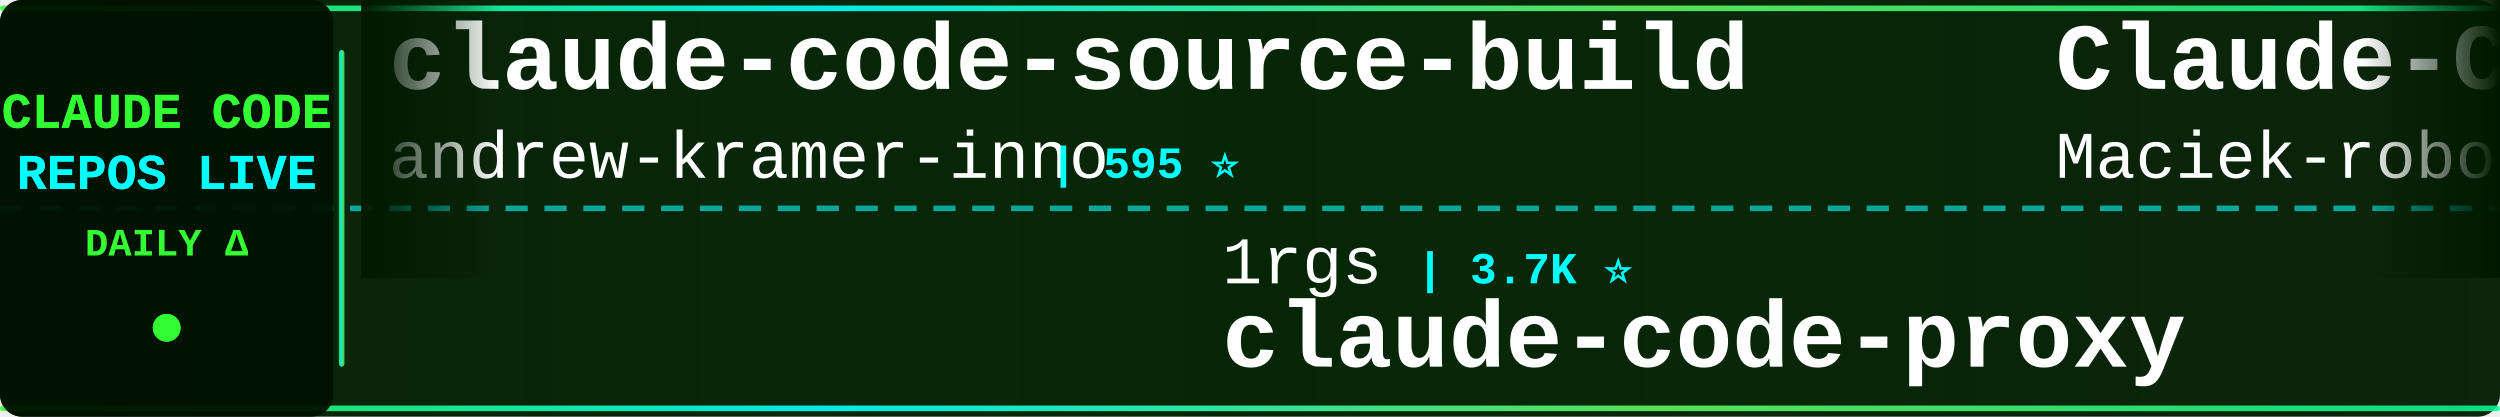
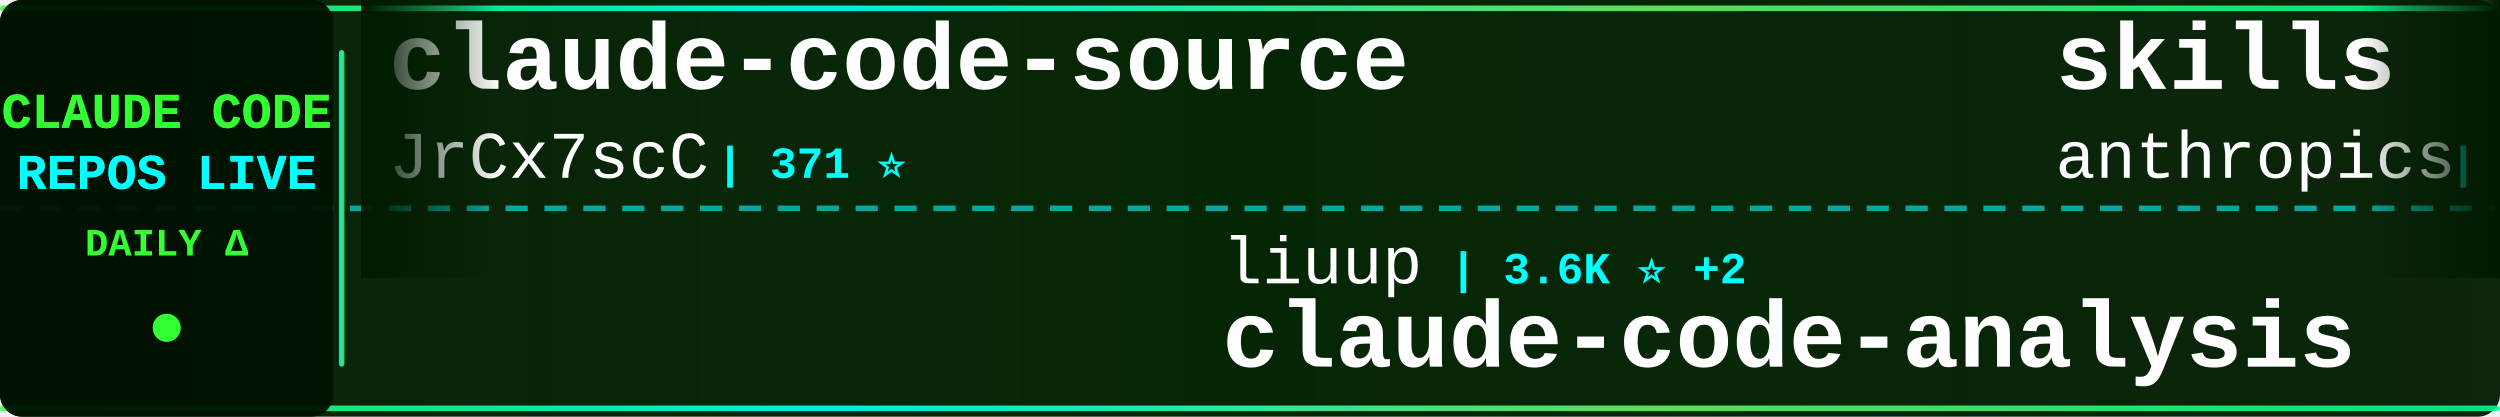
<svg xmlns="http://www.w3.org/2000/svg" width="900" height="150">
  <defs>
    <linearGradient id="tickerBg" x1="0%" y1="0%" x2="100%" y2="0%">
      <stop offset="0%" style="stop-color:#001a00;stop-opacity:0.95" />
      <stop offset="50%" style="stop-color:#002200;stop-opacity:0.98" />
      <stop offset="100%" style="stop-color:#001a00;stop-opacity:0.95" />
    </linearGradient>
    <linearGradient id="borderGrad" x1="0%" y1="0%" x2="100%" y2="0%">
      <stop offset="0%" style="stop-color:#33ff33;stop-opacity:0.85">
        <animate attributeName="stop-opacity" values="0.85;1;0.85" dur="2s" repeatCount="indefinite" />
      </stop>
      <stop offset="33%" style="stop-color:#00ffff;stop-opacity:0.9">
        <animate attributeName="stop-opacity" values="0.9;1;0.9" dur="2.2s" repeatCount="indefinite" />
      </stop>
      <stop offset="66%" style="stop-color:#66ff66;stop-opacity:0.85">
        <animate attributeName="stop-opacity" values="0.85;1;0.85" dur="1.8s" repeatCount="indefinite" />
      </stop>
      <stop offset="100%" style="stop-color:#00ff99;stop-opacity:0.85">
        <animate attributeName="stop-opacity" values="0.85;1;0.85" dur="2s" repeatCount="indefinite" />
      </stop>
    </linearGradient>
    <filter id="textGlow">
      <feGaussianBlur stdDeviation="0.1" result="coloredBlur" />
      <feMerge>
        <feMergeNode in="coloredBlur" />
        <feMergeNode in="SourceGraphic" />
      </feMerge>
    </filter>
    <filter id="metricGlow">
      <feGaussianBlur stdDeviation="0.2" result="coloredBlur" />
      <feMerge>
        <feMergeNode in="coloredBlur" />
        <feMergeNode in="SourceGraphic" />
      </feMerge>
    </filter>
    <linearGradient id="leftFade" x1="0%" y1="0%" x2="100%" y2="0%">
      <stop offset="0%" style="stop-color:#001a00;stop-opacity:1" />
      <stop offset="100%" style="stop-color:#001a00;stop-opacity:0" />
    </linearGradient>
    <linearGradient id="rightFade" x1="0%" y1="0%" x2="100%" y2="0%">
      <stop offset="0%" style="stop-color:#001a00;stop-opacity:0" />
      <stop offset="100%" style="stop-color:#001a00;stop-opacity:1" />
    </linearGradient>
  </defs>
  <rect width="900" height="150" fill="url(#tickerBg)" rx="8" />
  <rect x="0" y="2" width="900" height="2" fill="url(#borderGrad)" rx="1" />
  <rect x="0" y="146" width="900" height="2" fill="url(#borderGrad)" rx="1" />
  <line x1="0" y1="75" x2="900" y2="75" stroke="#00ffff" stroke-width="2" stroke-dasharray="8 6" opacity="0.6" />
  <rect x="0" y="0" width="120" height="150" fill="#001100" opacity="0.95" rx="8" />
  <text x="60" y="46" font-family="'Courier New', monospace" font-size="18" font-weight="bold" fill="#33ff33" text-anchor="middle" filter="url(#textGlow)">
    CLAUDE CODE
  </text>
  <text x="60" y="68" font-family="'Courier New', monospace" font-size="18" font-weight="bold" fill="#00ffff" text-anchor="middle" filter="url(#textGlow)">
    REPOS LIVE
  </text>
  <text x="60" y="92" font-family="'Courier New', monospace" font-size="14" font-weight="bold" fill="#33ff33" text-anchor="middle">
    DAILY Δ
  </text>
  <circle cx="60" cy="118" r="5" fill="#33ff33" filter="url(#metricGlow)">
    <animate attributeName="r" values="4;6;4" dur="1.5s" repeatCount="indefinite" />
    <animate attributeName="opacity" values="0.6;1;0.6" dur="1.5s" repeatCount="indefinite" />
  </circle>
  <rect x="122" y="18" width="2" height="114" fill="url(#borderGrad)" rx="1" />
  <clipPath id="tickerClip">
    <rect x="130" y="0" width="770" height="150" />
  </clipPath>
  <g clip-path="url(#tickerClip)">
    <g id="tickerItems">
      <animateTransform attributeName="transform" attributeType="XML" type="translate" from="0 0" to="-3000 0" dur="54s" repeatCount="indefinite" />
      <g transform="translate(0, 0)">
-         <text x="140" y="32" font-family="'Courier New', monospace" font-size="34" font-weight="bold" fill="#ffffff">claude-code-source-build</text>
-         <text x="140" y="64" font-family="'Courier New', monospace" font-size="24" font-weight="normal" fill="#ffffff" opacity="1.0">andrew-kramer-inno</text>
-         <text x="378" y="64" font-family="'Courier New', monospace" font-size="16" font-weight="bold" fill="#00ffff"> | 595 ⭐</text>
+         <text x="140" y="32" font-family="'Courier New', monospace" font-size="34" font-weight="bold" fill="#ffffff">claude-code-source</text>
+         <text x="140" y="64" font-family="'Courier New', monospace" font-size="24" font-weight="normal" fill="#ffffff" opacity="1.0">JrCx7scC</text>
+         <text x="258" y="64" font-family="'Courier New', monospace" font-size="16" font-weight="bold" fill="#00ffff"> | 371 ⭐</text>
      </g>
      <g transform="translate(300, 0)">
-         <text x="140" y="102" font-family="'Courier New', monospace" font-size="24" font-weight="normal" fill="#ffffff" opacity="1.0">1rgs</text>
-         <text x="210" y="102" font-family="'Courier New', monospace" font-size="16" font-weight="bold" fill="#00ffff"> | 3.7K ⭐</text>
+         <text x="140" y="102" font-family="'Courier New', monospace" font-size="24" font-weight="normal" fill="#ffffff" opacity="1.0">liuup</text>
+         <text x="222" y="102" font-family="'Courier New', monospace" font-size="16" font-weight="bold" fill="#00ffff"> | 3.6K ⭐ +2</text>
+         <text x="140" y="132" font-family="'Courier New', monospace" font-size="34" font-weight="bold" fill="#ffffff">claude-code-analysis</text>
+       </g>
+       <g transform="translate(600, 0)">
+         <text x="140" y="32" font-family="'Courier New', monospace" font-size="34" font-weight="bold" fill="#ffffff">skills</text>
+         <text x="140" y="64" font-family="'Courier New', monospace" font-size="24" font-weight="normal" fill="#ffffff" opacity="1.0">anthropics</text>
+         <text x="282" y="64" font-family="'Courier New', monospace" font-size="16" font-weight="bold" fill="#00ffff"> | 162.1K ⭐ +54</text>
+       </g>
+       <g transform="translate(900, 0)">
+         <text x="140" y="102" font-family="'Courier New', monospace" font-size="24" font-weight="normal" fill="#ffffff" opacity="1.0">fuergaosi233</text>
+         <text x="306" y="102" font-family="'Courier New', monospace" font-size="16" font-weight="bold" fill="#00ffff"> | 2.7K ⭐</text>
        <text x="140" y="132" font-family="'Courier New', monospace" font-size="34" font-weight="bold" fill="#ffffff">claude-code-proxy</text>
      </g>
-       <g transform="translate(600, 0)">
-         <text x="140" y="32" font-family="'Courier New', monospace" font-size="34" font-weight="bold" fill="#ffffff">Claude-Code-Usage-Monito...</text>
-         <text x="140" y="64" font-family="'Courier New', monospace" font-size="24" font-weight="normal" fill="#ffffff" opacity="1.0">Maciek-roboblog</text>
-         <text x="342" y="64" font-family="'Courier New', monospace" font-size="16" font-weight="bold" fill="#00ffff"> | 8.5K ⭐ +1</text>
-       </g>
-       <g transform="translate(900, 0)">
-         <text x="140" y="102" font-family="'Courier New', monospace" font-size="24" font-weight="normal" fill="#ffffff" opacity="1.0">zstmfhy</text>
-         <text x="246" y="102" font-family="'Courier New', monospace" font-size="16" font-weight="bold" fill="#00ffff"> | 190 ⭐</text>
-         <text x="140" y="132" font-family="'Courier New', monospace" font-size="34" font-weight="bold" fill="#ffffff">Claude-code</text>
-       </g>
      <g transform="translate(1200, 0)">
-         <text x="140" y="32" font-family="'Courier New', monospace" font-size="34" font-weight="bold" fill="#ffffff">claude-code-video-toolki...</text>
-         <text x="140" y="64" font-family="'Courier New', monospace" font-size="24" font-weight="normal" fill="#ffffff" opacity="1.0">digitalsamba</text>
-         <text x="306" y="64" font-family="'Courier New', monospace" font-size="16" font-weight="bold" fill="#00ffff"> | 1.8K ⭐ +1</text>
+         <text x="140" y="32" font-family="'Courier New', monospace" font-size="34" font-weight="bold" fill="#ffffff">Dive-into-Claude-Code</text>
+         <text x="140" y="64" font-family="'Courier New', monospace" font-size="24" font-weight="normal" fill="#ffffff" opacity="1.0">VILA-Lab</text>
+         <text x="258" y="64" font-family="'Courier New', monospace" font-size="16" font-weight="bold" fill="#00ffff"> | 1.9K ⭐ +2</text>
      </g>
      <g transform="translate(1500, 0)">
-         <text x="140" y="102" font-family="'Courier New', monospace" font-size="24" font-weight="normal" fill="#ffffff" opacity="1.0">pengchengneo</text>
-         <text x="306" y="102" font-family="'Courier New', monospace" font-size="16" font-weight="bold" fill="#00ffff"> | 1.7K ⭐ +1</text>
-         <text x="140" y="132" font-family="'Courier New', monospace" font-size="34" font-weight="bold" fill="#ffffff">Claude-Code</text>
+         <text x="140" y="102" font-family="'Courier New', monospace" font-size="24" font-weight="normal" fill="#ffffff" opacity="1.0">Yeachan-Heo</text>
+         <text x="294" y="102" font-family="'Courier New', monospace" font-size="16" font-weight="bold" fill="#00ffff"> | 37.8K ⭐ +5</text>
+         <text x="140" y="132" font-family="'Courier New', monospace" font-size="34" font-weight="bold" fill="#ffffff">oh-my-claudecode</text>
      </g>
      <g transform="translate(1800, 0)">
-         <text x="140" y="32" font-family="'Courier New', monospace" font-size="34" font-weight="bold" fill="#ffffff">Auto-claude-code-researc...</text>
-         <text x="140" y="64" font-family="'Courier New', monospace" font-size="24" font-weight="normal" fill="#ffffff" opacity="1.0">wanshuiyin</text>
-         <text x="282" y="64" font-family="'Courier New', monospace" font-size="16" font-weight="bold" fill="#00ffff"> | 13.5K ⭐ +1</text>
+         <text x="140" y="32" font-family="'Courier New', monospace" font-size="34" font-weight="bold" fill="#ffffff">claude-code-ultimate-gui...</text>
+         <text x="140" y="64" font-family="'Courier New', monospace" font-size="24" font-weight="normal" fill="#ffffff" opacity="1.0">FlorianBruniaux</text>
+         <text x="342" y="64" font-family="'Courier New', monospace" font-size="16" font-weight="bold" fill="#00ffff"> | 5.5K ⭐ +1</text>
      </g>
      <g transform="translate(2100, 0)">
        <text x="140" y="102" font-family="'Courier New', monospace" font-size="24" font-weight="normal" fill="#ffffff" opacity="1.0">multica-ai</text>
-         <text x="282" y="102" font-family="'Courier New', monospace" font-size="16" font-weight="bold" fill="#00ffff"> | 193.5K ⭐ +31</text>
+         <text x="282" y="102" font-family="'Courier New', monospace" font-size="16" font-weight="bold" fill="#00ffff"> | 193.5K ⭐ +51</text>
        <text x="140" y="132" font-family="'Courier New', monospace" font-size="34" font-weight="bold" fill="#ffffff">andrej-karpathy-skills</text>
      </g>
      <g transform="translate(2400, 0)">
-         <text x="140" y="32" font-family="'Courier New', monospace" font-size="34" font-weight="bold" fill="#ffffff">claude-code-rust</text>
-         <text x="140" y="64" font-family="'Courier New', monospace" font-size="24" font-weight="normal" fill="#ffffff" opacity="1.0">lorryjovens-hub</text>
-         <text x="342" y="64" font-family="'Courier New', monospace" font-size="16" font-weight="bold" fill="#00ffff"> | 1.7K ⭐</text>
+         <text x="140" y="32" font-family="'Courier New', monospace" font-size="34" font-weight="bold" fill="#ffffff">ClaudeCodeAgents</text>
+         <text x="140" y="64" font-family="'Courier New', monospace" font-size="24" font-weight="normal" fill="#ffffff" opacity="1.0">darcyegb</text>
+         <text x="258" y="64" font-family="'Courier New', monospace" font-size="16" font-weight="bold" fill="#00ffff"> | 748 ⭐</text>
      </g>
      <g transform="translate(2700, 0)">
-         <text x="140" y="102" font-family="'Courier New', monospace" font-size="24" font-weight="normal" fill="#ffffff" opacity="1.0">LING71671</text>
-         <text x="270" y="102" font-family="'Courier New', monospace" font-size="16" font-weight="bold" fill="#00ffff"> | 918 ⭐</text>
-         <text x="140" y="132" font-family="'Courier New', monospace" font-size="34" font-weight="bold" fill="#ffffff">Open-ClaudeCode</text>
+         <text x="140" y="102" font-family="'Courier New', monospace" font-size="24" font-weight="normal" fill="#ffffff" opacity="1.0">OrcaWhisper</text>
+         <text x="294" y="102" font-family="'Courier New', monospace" font-size="16" font-weight="bold" fill="#00ffff"> | 85 ⭐</text>
+         <text x="140" y="132" font-family="'Courier New', monospace" font-size="34" font-weight="bold" fill="#ffffff">Claude-Code</text>
      </g>
      <g transform="translate(3000, 0)">
-         <text x="140" y="32" font-family="'Courier New', monospace" font-size="34" font-weight="bold" fill="#ffffff">claude-code-source-build</text>
-         <text x="140" y="64" font-family="'Courier New', monospace" font-size="24" font-weight="normal" fill="#ffffff" opacity="1.0">andrew-kramer-inno</text>
-         <text x="378" y="64" font-family="'Courier New', monospace" font-size="16" font-weight="bold" fill="#00ffff"> | 595 ⭐</text>
+         <text x="140" y="32" font-family="'Courier New', monospace" font-size="34" font-weight="bold" fill="#ffffff">claude-code-source</text>
+         <text x="140" y="64" font-family="'Courier New', monospace" font-size="24" font-weight="normal" fill="#ffffff" opacity="1.0">JrCx7scC</text>
+         <text x="258" y="64" font-family="'Courier New', monospace" font-size="16" font-weight="bold" fill="#00ffff"> | 371 ⭐</text>
      </g>
      <g transform="translate(3300, 0)">
-         <text x="140" y="102" font-family="'Courier New', monospace" font-size="24" font-weight="normal" fill="#ffffff" opacity="1.0">1rgs</text>
-         <text x="210" y="102" font-family="'Courier New', monospace" font-size="16" font-weight="bold" fill="#00ffff"> | 3.7K ⭐</text>
-         <text x="140" y="132" font-family="'Courier New', monospace" font-size="34" font-weight="bold" fill="#ffffff">claude-code-proxy</text>
+         <text x="140" y="102" font-family="'Courier New', monospace" font-size="24" font-weight="normal" fill="#ffffff" opacity="1.0">liuup</text>
+         <text x="222" y="102" font-family="'Courier New', monospace" font-size="16" font-weight="bold" fill="#00ffff"> | 3.6K ⭐ +2</text>
+         <text x="140" y="132" font-family="'Courier New', monospace" font-size="34" font-weight="bold" fill="#ffffff">claude-code-analysis</text>
      </g>
      <g transform="translate(3600, 0)">
-         <text x="140" y="32" font-family="'Courier New', monospace" font-size="34" font-weight="bold" fill="#ffffff">Claude-Code-Usage-Monito...</text>
-         <text x="140" y="64" font-family="'Courier New', monospace" font-size="24" font-weight="normal" fill="#ffffff" opacity="1.0">Maciek-roboblog</text>
-         <text x="342" y="64" font-family="'Courier New', monospace" font-size="16" font-weight="bold" fill="#00ffff"> | 8.5K ⭐ +1</text>
+         <text x="140" y="32" font-family="'Courier New', monospace" font-size="34" font-weight="bold" fill="#ffffff">skills</text>
+         <text x="140" y="64" font-family="'Courier New', monospace" font-size="24" font-weight="normal" fill="#ffffff" opacity="1.0">anthropics</text>
+         <text x="282" y="64" font-family="'Courier New', monospace" font-size="16" font-weight="bold" fill="#00ffff"> | 162.1K ⭐ +54</text>
      </g>
      <g transform="translate(3900, 0)">
-         <text x="140" y="102" font-family="'Courier New', monospace" font-size="24" font-weight="normal" fill="#ffffff" opacity="1.0">zstmfhy</text>
-         <text x="246" y="102" font-family="'Courier New', monospace" font-size="16" font-weight="bold" fill="#00ffff"> | 190 ⭐</text>
-         <text x="140" y="132" font-family="'Courier New', monospace" font-size="34" font-weight="bold" fill="#ffffff">Claude-code</text>
+         <text x="140" y="102" font-family="'Courier New', monospace" font-size="24" font-weight="normal" fill="#ffffff" opacity="1.0">fuergaosi233</text>
+         <text x="306" y="102" font-family="'Courier New', monospace" font-size="16" font-weight="bold" fill="#00ffff"> | 2.7K ⭐</text>
+         <text x="140" y="132" font-family="'Courier New', monospace" font-size="34" font-weight="bold" fill="#ffffff">claude-code-proxy</text>
      </g>
    </g>
  </g>
  <rect x="130" y="0" width="50" height="100" fill="url(#leftFade)" />
  <rect x="850" y="0" width="50" height="100" fill="url(#rightFade)" />
</svg>
